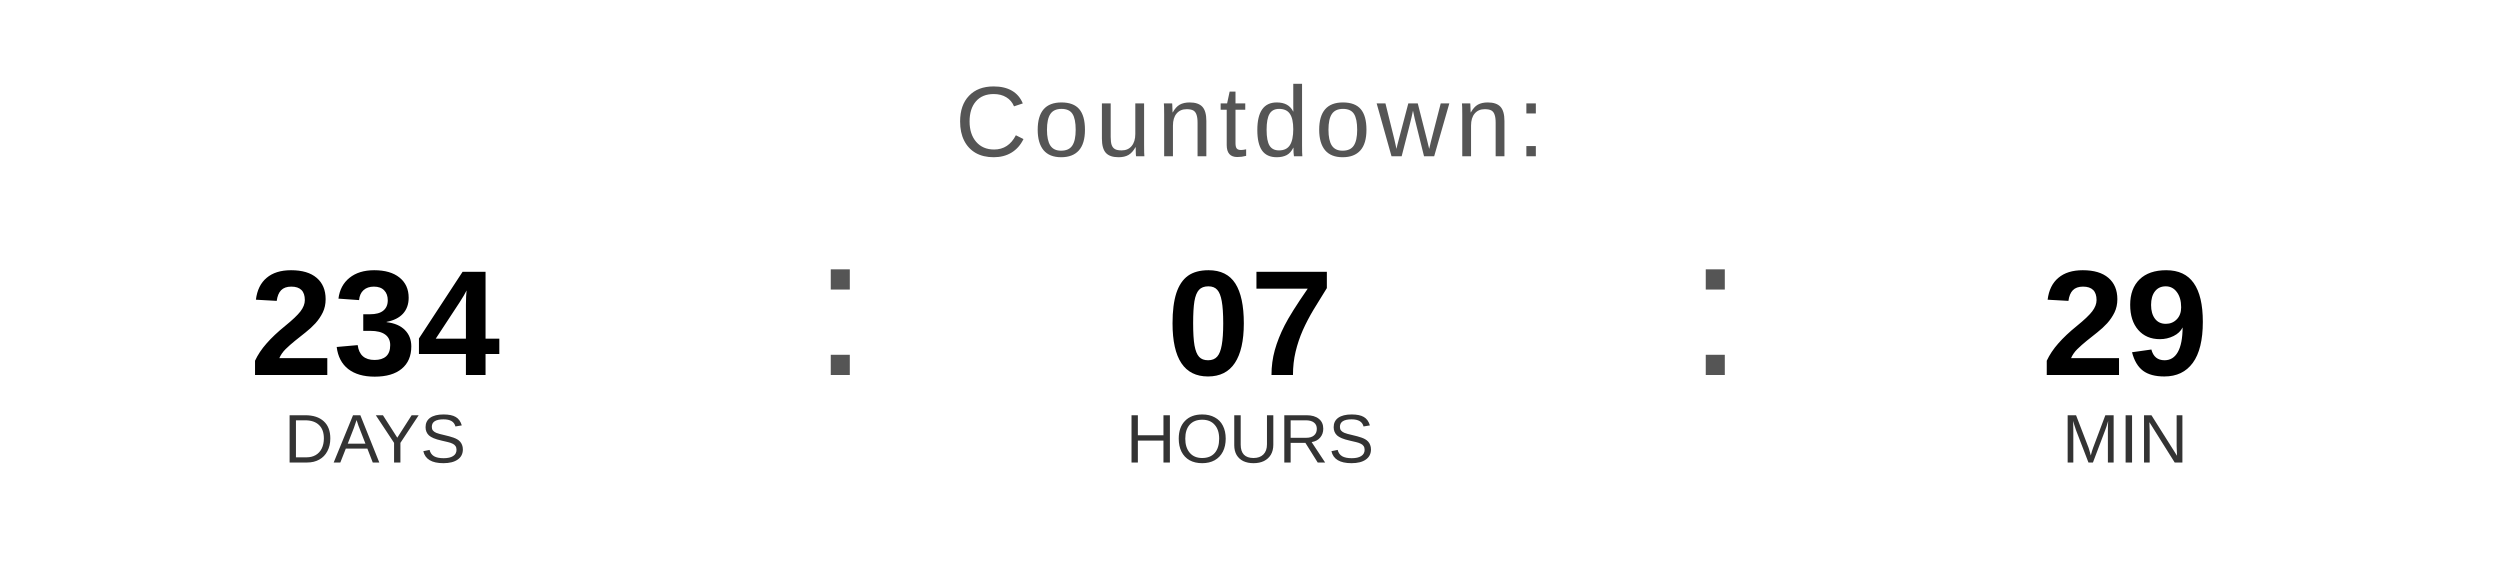
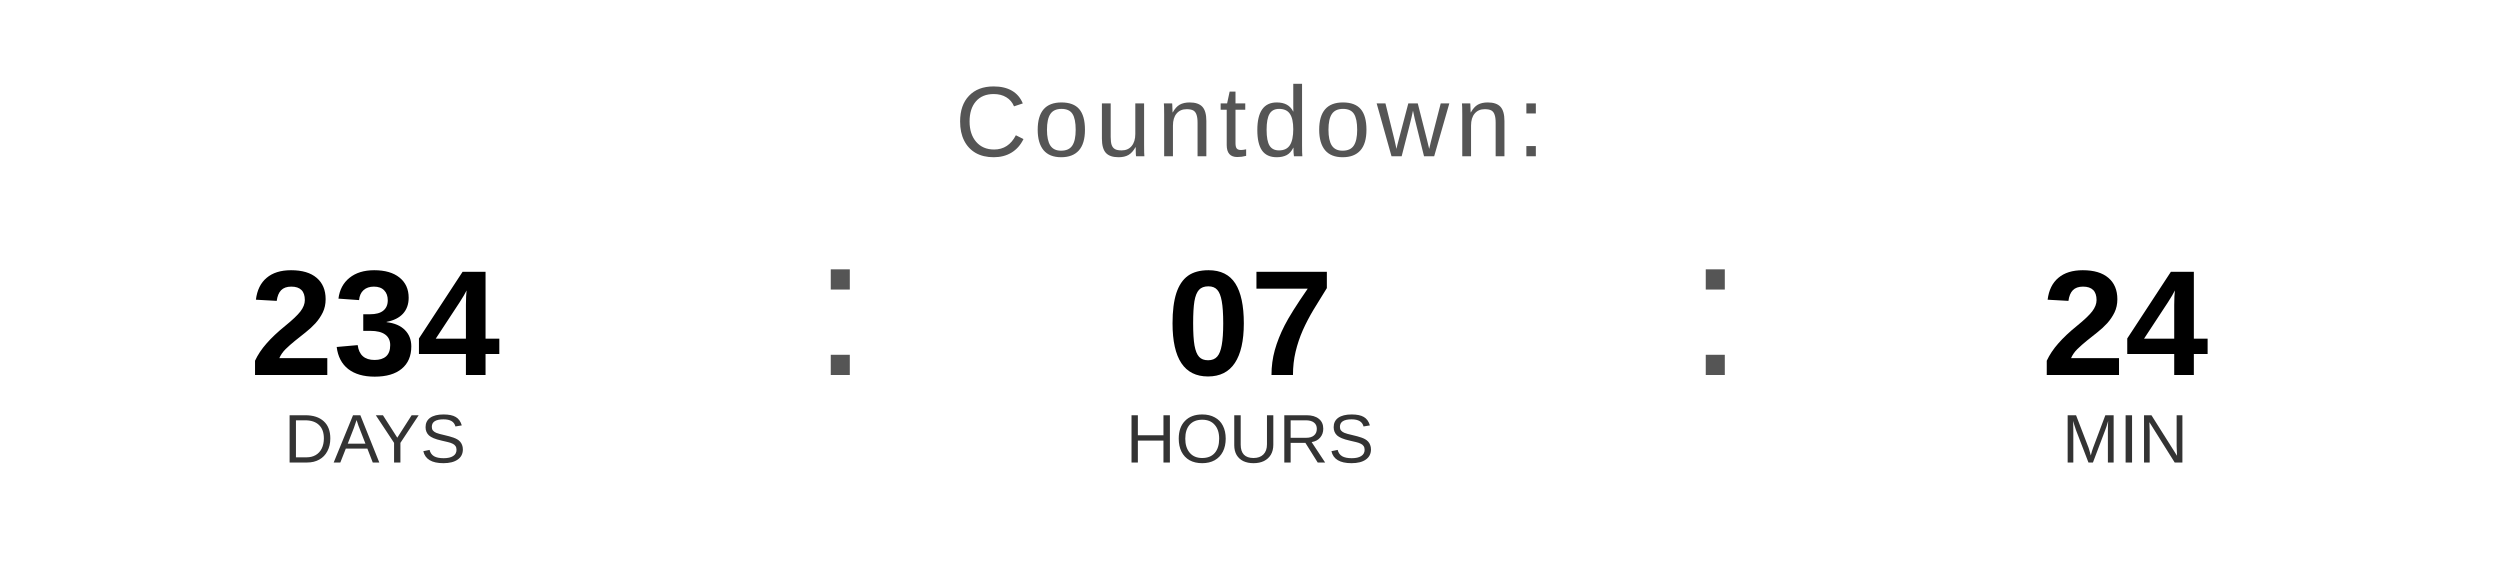
<svg xmlns="http://www.w3.org/2000/svg" width="400" height="90" viewBox="0 0 400 90">
  <text x="200" y="25" font-family="Arial, Helvetica, sans-serif" font-size="16" fill="#555555" text-anchor="middle" letter-spacing="1">
    Countdown:
  </text>
  <text x="60" y="60" font-family="Arial, Helvetica, sans-serif" font-size="24" font-weight="bold" fill="#000000" text-anchor="middle">234</text>
  <text x="60" y="74" font-family="Arial, Helvetica, sans-serif" font-size="11" fill="#333333" text-anchor="middle">DAYS</text>
  <text x="130" y="60" font-family="Arial, sans-serif" font-size="32" fill="#555555">:</text>
  <text x="200" y="60" font-family="Arial, Helvetica, sans-serif" font-size="24" font-weight="bold" fill="#000000" text-anchor="middle">07</text>
  <text x="200" y="74" font-family="Arial, Helvetica, sans-serif" font-size="11" fill="#333333" text-anchor="middle">HOURS</text>
  <text x="270" y="60" font-family="Arial, sans-serif" font-size="32" fill="#555555">:</text>
-   <text x="340" y="60" font-family="Arial, Helvetica, sans-serif" font-size="24" font-weight="bold" fill="#000000" text-anchor="middle">29</text>
+   <text x="340" y="60" font-family="Arial, Helvetica, sans-serif" font-size="24" font-weight="bold" fill="#000000" text-anchor="middle">24</text>
  <text x="340" y="74" font-family="Arial, Helvetica, sans-serif" font-size="11" fill="#333333" text-anchor="middle">MIN</text>
</svg>
